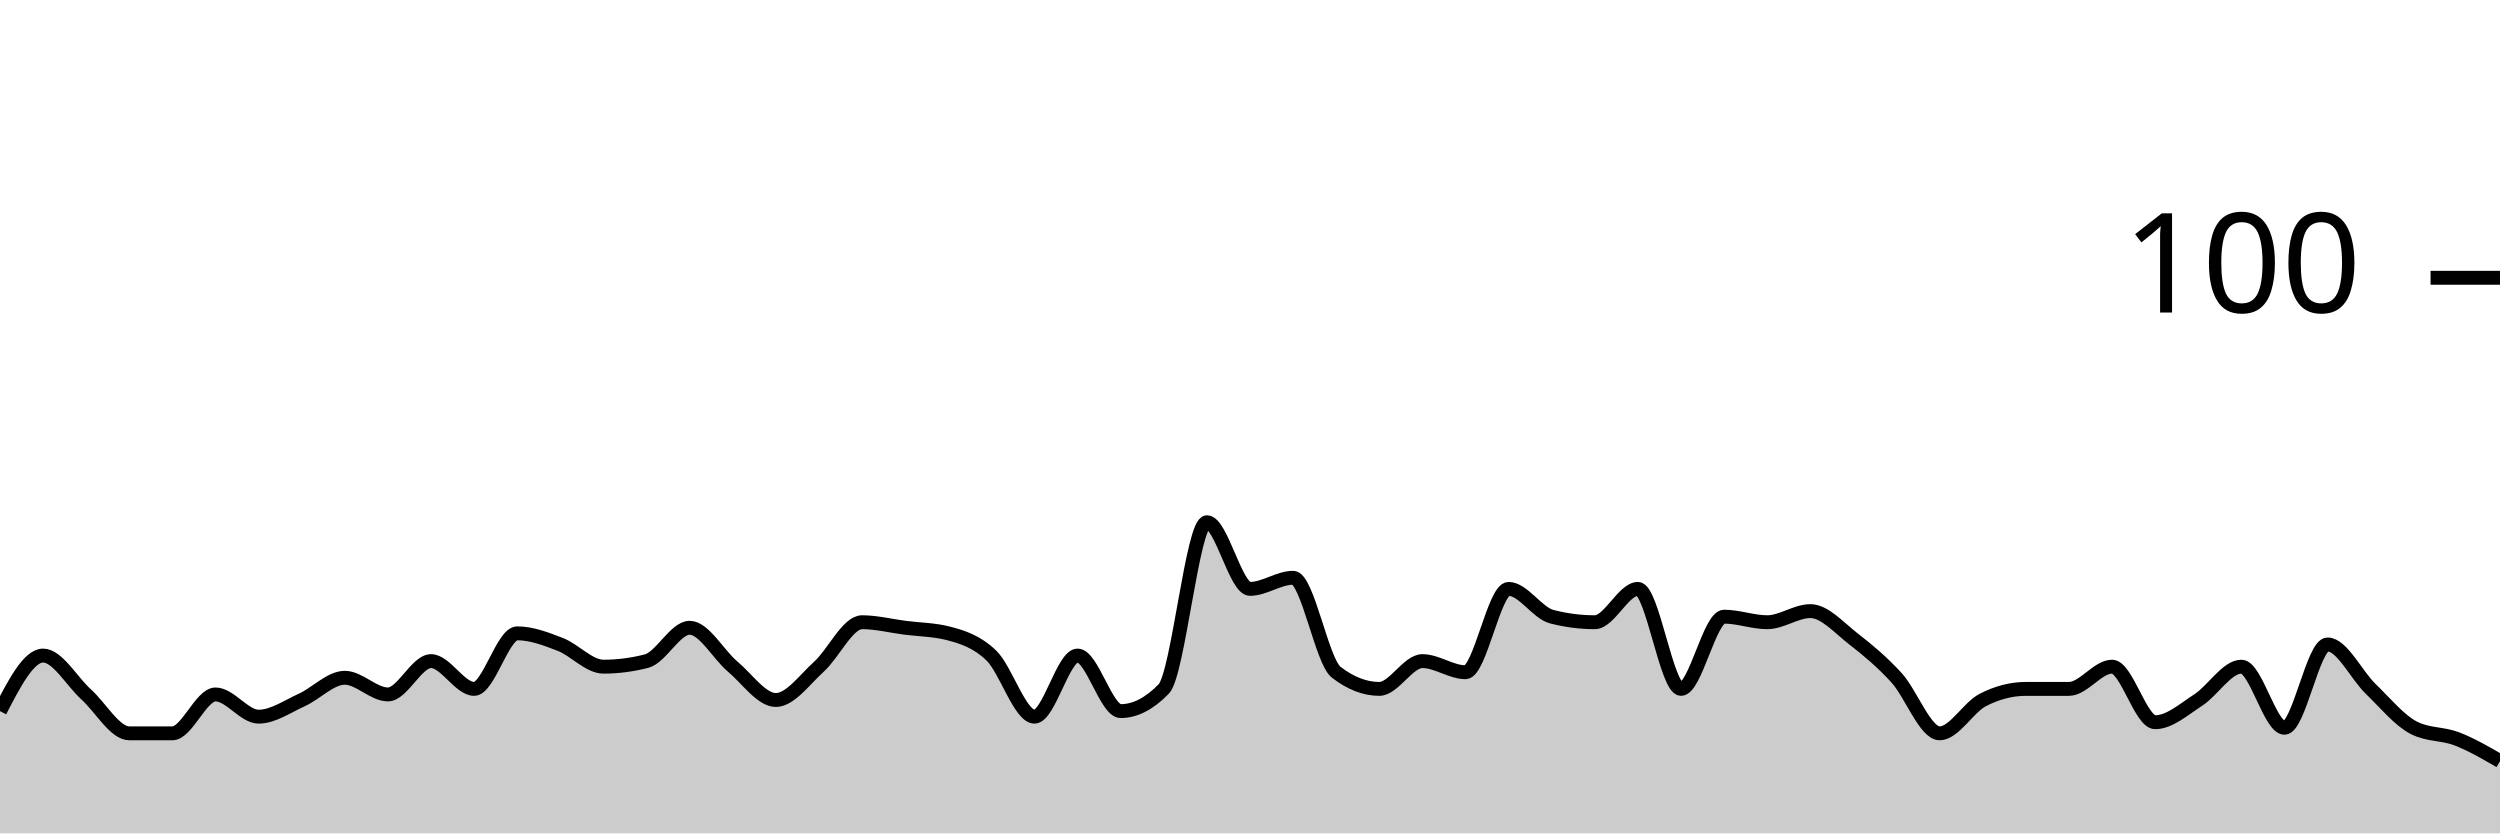
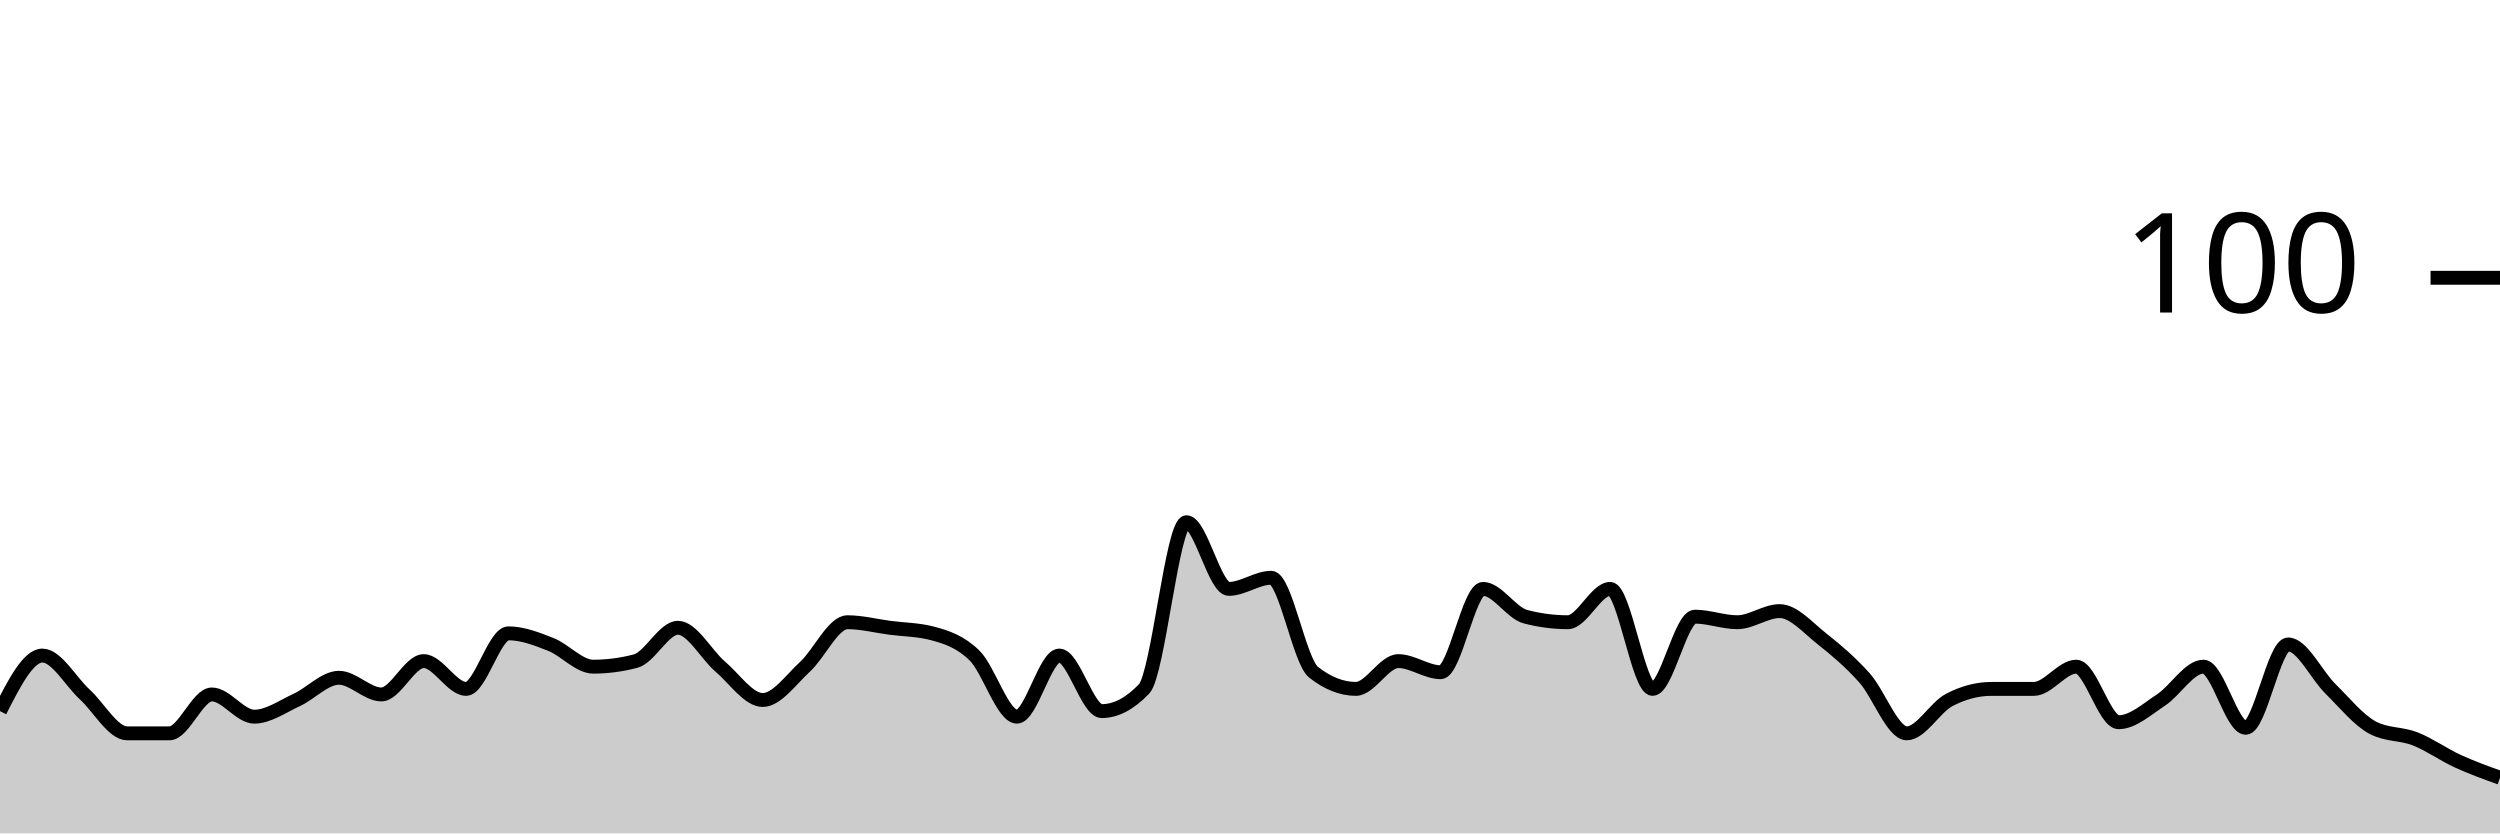
<svg xmlns="http://www.w3.org/2000/svg" viewBox="0 0 180 60">
  <g transform="translate(0,20)">
-     <path class="area" fill="rgba(0, 0, 0, 0.2)" d="M0,31.2C1.034,29.2,2.069,27.2,3.103,27.2C4.138,27.2,5.172,29.067,6.207,30C7.241,30.933,8.276,32.8,9.31,32.8C10.345,32.8,11.379,32.8,12.414,32.8C13.448,32.8,14.483,30,15.517,30C16.552,30,17.586,31.6,18.621,31.6C19.655,31.6,20.69,30.867,21.724,30.4C22.759,29.933,23.793,28.8,24.828,28.8C25.862,28.8,26.897,30,27.931,30C28.966,30,30,27.6,31.034,27.6C32.069,27.6,33.103,29.6,34.138,29.6C35.172,29.6,36.207,25.6,37.241,25.6C38.276,25.6,39.31,26,40.345,26.4C41.379,26.8,42.414,28,43.448,28C44.483,28,45.517,27.867,46.552,27.6C47.586,27.333,48.621,25.2,49.655,25.2C50.69,25.2,51.724,27.133,52.759,28C53.793,28.867,54.828,30.4,55.862,30.4C56.897,30.4,57.931,28.933,58.966,28C60,27.067,61.034,24.8,62.069,24.8C63.103,24.8,64.138,25.067,65.172,25.2C66.207,25.333,67.241,25.333,68.276,25.6C69.31,25.867,70.345,26.2,71.379,27.2C72.414,28.2,73.448,31.6,74.483,31.6C75.517,31.6,76.552,27.2,77.586,27.2C78.621,27.2,79.655,31.2,80.69,31.2C81.724,31.2,82.759,30.667,83.793,29.6C84.828,28.533,85.862,17.6,86.897,17.6C87.931,17.6,88.966,22.4,90,22.4C91.034,22.4,92.069,21.6,93.103,21.6C94.138,21.6,95.172,27.6,96.207,28.4C97.241,29.2,98.276,29.6,99.31,29.6C100.345,29.6,101.379,27.6,102.414,27.6C103.448,27.6,104.483,28.4,105.517,28.4C106.552,28.4,107.586,22.4,108.621,22.4C109.655,22.4,110.69,24.133,111.724,24.4C112.759,24.667,113.793,24.8,114.828,24.8C115.862,24.8,116.897,22.4,117.931,22.4C118.966,22.4,120,29.6,121.034,29.6C122.069,29.6,123.103,24.4,124.138,24.4C125.172,24.4,126.207,24.8,127.241,24.8C128.276,24.8,129.31,24,130.345,24C131.379,24,132.414,25.2,133.448,26C134.483,26.8,135.517,27.667,136.552,28.8C137.586,29.933,138.621,32.8,139.655,32.8C140.69,32.8,141.724,30.933,142.759,30.4C143.793,29.867,144.828,29.6,145.862,29.6C146.897,29.6,147.931,29.6,148.966,29.6C150,29.6,151.034,28,152.069,28C153.103,28,154.138,32,155.172,32C156.207,32,157.241,31.067,158.276,30.4C159.31,29.733,160.345,28,161.379,28C162.414,28,163.448,32.4,164.483,32.4C165.517,32.4,166.552,26.4,167.586,26.4C168.621,26.4,169.655,28.6,170.69,29.6C171.724,30.6,172.759,31.867,173.793,32.4C174.828,32.933,175.862,32.8,176.897,33.2C177.931,33.6,178.966,34.2,180,34.8L180,40C178.966,40,177.931,40,176.897,40C175.862,40,174.828,40,173.793,40C172.759,40,171.724,40,170.69,40C169.655,40,168.621,40,167.586,40C166.552,40,165.517,40,164.483,40C163.448,40,162.414,40,161.379,40C160.345,40,159.31,40,158.276,40C157.241,40,156.207,40,155.172,40C154.138,40,153.103,40,152.069,40C151.034,40,150,40,148.966,40C147.931,40,146.897,40,145.862,40C144.828,40,143.793,40,142.759,40C141.724,40,140.69,40,139.655,40C138.621,40,137.586,40,136.552,40C135.517,40,134.483,40,133.448,40C132.414,40,131.379,40,130.345,40C129.31,40,128.276,40,127.241,40C126.207,40,125.172,40,124.138,40C123.103,40,122.069,40,121.034,40C120,40,118.966,40,117.931,40C116.897,40,115.862,40,114.828,40C113.793,40,112.759,40,111.724,40C110.69,40,109.655,40,108.621,40C107.586,40,106.552,40,105.517,40C104.483,40,103.448,40,102.414,40C101.379,40,100.345,40,99.31,40C98.276,40,97.241,40,96.207,40C95.172,40,94.138,40,93.103,40C92.069,40,91.034,40,90,40C88.966,40,87.931,40,86.897,40C85.862,40,84.828,40,83.793,40C82.759,40,81.724,40,80.69,40C79.655,40,78.621,40,77.586,40C76.552,40,75.517,40,74.483,40C73.448,40,72.414,40,71.379,40C70.345,40,69.31,40,68.276,40C67.241,40,66.207,40,65.172,40C64.138,40,63.103,40,62.069,40C61.034,40,60,40,58.966,40C57.931,40,56.897,40,55.862,40C54.828,40,53.793,40,52.759,40C51.724,40,50.69,40,49.655,40C48.621,40,47.586,40,46.552,40C45.517,40,44.483,40,43.448,40C42.414,40,41.379,40,40.345,40C39.31,40,38.276,40,37.241,40C36.207,40,35.172,40,34.138,40C33.103,40,32.069,40,31.034,40C30,40,28.966,40,27.931,40C26.897,40,25.862,40,24.828,40C23.793,40,22.759,40,21.724,40C20.69,40,19.655,40,18.621,40C17.586,40,16.552,40,15.517,40C14.483,40,13.448,40,12.414,40C11.379,40,10.345,40,9.31,40C8.276,40,7.241,40,6.207,40C5.172,40,4.138,40,3.103,40C2.069,40,1.034,40,0,40Z" />
-     <path class="line" stroke="black" fill="none" d="M0,31.2C1.034,29.2,2.069,27.2,3.103,27.2C4.138,27.2,5.172,29.067,6.207,30C7.241,30.933,8.276,32.8,9.31,32.8C10.345,32.8,11.379,32.8,12.414,32.8C13.448,32.8,14.483,30,15.517,30C16.552,30,17.586,31.6,18.621,31.6C19.655,31.6,20.69,30.867,21.724,30.4C22.759,29.933,23.793,28.8,24.828,28.8C25.862,28.8,26.897,30,27.931,30C28.966,30,30,27.6,31.034,27.6C32.069,27.6,33.103,29.6,34.138,29.6C35.172,29.6,36.207,25.6,37.241,25.6C38.276,25.6,39.31,26,40.345,26.4C41.379,26.8,42.414,28,43.448,28C44.483,28,45.517,27.867,46.552,27.6C47.586,27.333,48.621,25.2,49.655,25.2C50.69,25.2,51.724,27.133,52.759,28C53.793,28.867,54.828,30.4,55.862,30.4C56.897,30.4,57.931,28.933,58.966,28C60,27.067,61.034,24.8,62.069,24.8C63.103,24.8,64.138,25.067,65.172,25.2C66.207,25.333,67.241,25.333,68.276,25.6C69.31,25.867,70.345,26.2,71.379,27.2C72.414,28.2,73.448,31.6,74.483,31.6C75.517,31.6,76.552,27.2,77.586,27.2C78.621,27.2,79.655,31.2,80.69,31.2C81.724,31.2,82.759,30.667,83.793,29.6C84.828,28.533,85.862,17.6,86.897,17.6C87.931,17.6,88.966,22.4,90,22.4C91.034,22.4,92.069,21.6,93.103,21.6C94.138,21.6,95.172,27.6,96.207,28.4C97.241,29.2,98.276,29.6,99.31,29.6C100.345,29.6,101.379,27.6,102.414,27.6C103.448,27.6,104.483,28.4,105.517,28.4C106.552,28.4,107.586,22.4,108.621,22.4C109.655,22.4,110.69,24.133,111.724,24.4C112.759,24.667,113.793,24.8,114.828,24.8C115.862,24.8,116.897,22.4,117.931,22.4C118.966,22.4,120,29.6,121.034,29.6C122.069,29.6,123.103,24.4,124.138,24.4C125.172,24.4,126.207,24.8,127.241,24.8C128.276,24.8,129.31,24,130.345,24C131.379,24,132.414,25.2,133.448,26C134.483,26.8,135.517,27.667,136.552,28.8C137.586,29.933,138.621,32.8,139.655,32.8C140.69,32.8,141.724,30.933,142.759,30.4C143.793,29.867,144.828,29.6,145.862,29.6C146.897,29.6,147.931,29.6,148.966,29.6C150,29.6,151.034,28,152.069,28C153.103,28,154.138,32,155.172,32C156.207,32,157.241,31.067,158.276,30.4C159.31,29.733,160.345,28,161.379,28C162.414,28,163.448,32.4,164.483,32.4C165.517,32.4,166.552,26.4,167.586,26.4C168.621,26.4,169.655,28.6,170.69,29.6C171.724,30.6,172.759,31.867,173.793,32.4C174.828,32.933,175.862,32.8,176.897,33.2C177.931,33.6,178.966,34.2,180,34.8" />
+     <path class="area" fill="rgba(0, 0, 0, 0.2)" d="M0,31.2C1.017,29.2,2.034,27.2,3.051,27.2C4.068,27.2,5.085,29.067,6.102,30C7.119,30.933,8.136,32.8,9.153,32.8C10.169,32.8,11.186,32.8,12.203,32.8C13.22,32.8,14.237,30,15.254,30C16.271,30,17.288,31.6,18.305,31.6C19.322,31.6,20.339,30.867,21.356,30.4C22.373,29.933,23.39,28.8,24.407,28.8C25.424,28.8,26.441,30,27.458,30C28.475,30,29.492,27.6,30.508,27.6C31.525,27.6,32.542,29.6,33.559,29.6C34.576,29.6,35.593,25.6,36.61,25.6C37.627,25.6,38.644,26,39.661,26.4C40.678,26.8,41.695,28,42.712,28C43.729,28,44.746,27.867,45.763,27.6C46.78,27.333,47.797,25.2,48.814,25.2C49.831,25.2,50.847,27.133,51.864,28C52.881,28.867,53.898,30.4,54.915,30.4C55.932,30.4,56.949,28.933,57.966,28C58.983,27.067,60,24.8,61.017,24.8C62.034,24.8,63.051,25.067,64.068,25.2C65.085,25.333,66.102,25.333,67.119,25.6C68.136,25.867,69.153,26.2,70.169,27.2C71.186,28.2,72.203,31.6,73.22,31.6C74.237,31.6,75.254,27.2,76.271,27.2C77.288,27.2,78.305,31.2,79.322,31.2C80.339,31.2,81.356,30.667,82.373,29.6C83.39,28.533,84.407,17.6,85.424,17.6C86.441,17.6,87.458,22.4,88.475,22.4C89.492,22.4,90.508,21.6,91.525,21.6C92.542,21.6,93.559,27.6,94.576,28.4C95.593,29.2,96.61,29.6,97.627,29.6C98.644,29.6,99.661,27.6,100.678,27.6C101.695,27.6,102.712,28.4,103.729,28.4C104.746,28.4,105.763,22.4,106.78,22.4C107.797,22.4,108.814,24.133,109.831,24.4C110.847,24.667,111.864,24.8,112.881,24.8C113.898,24.8,114.915,22.4,115.932,22.4C116.949,22.4,117.966,29.6,118.983,29.6C120,29.6,121.017,24.4,122.034,24.4C123.051,24.4,124.068,24.8,125.085,24.8C126.102,24.8,127.119,24,128.136,24C129.153,24,130.169,25.2,131.186,26C132.203,26.8,133.22,27.667,134.237,28.8C135.254,29.933,136.271,32.8,137.288,32.8C138.305,32.8,139.322,30.933,140.339,30.4C141.356,29.867,142.373,29.6,143.39,29.6C144.407,29.6,145.424,29.6,146.441,29.6C147.458,29.6,148.475,28,149.492,28C150.508,28,151.525,32,152.542,32C153.559,32,154.576,31.067,155.593,30.4C156.61,29.733,157.627,28,158.644,28C159.661,28,160.678,32.4,161.695,32.4C162.712,32.4,163.729,26.4,164.746,26.4C165.763,26.4,166.78,28.6,167.797,29.6C168.814,30.6,169.831,31.867,170.847,32.4C171.864,32.933,172.881,32.8,173.898,33.2C174.915,33.6,175.932,34.333,176.949,34.8C177.966,35.267,178.983,35.633,180,36L180,40C178.983,40,177.966,40,176.949,40C175.932,40,174.915,40,173.898,40C172.881,40,171.864,40,170.847,40C169.831,40,168.814,40,167.797,40C166.78,40,165.763,40,164.746,40C163.729,40,162.712,40,161.695,40C160.678,40,159.661,40,158.644,40C157.627,40,156.61,40,155.593,40C154.576,40,153.559,40,152.542,40C151.525,40,150.508,40,149.492,40C148.475,40,147.458,40,146.441,40C145.424,40,144.407,40,143.39,40C142.373,40,141.356,40,140.339,40C139.322,40,138.305,40,137.288,40C136.271,40,135.254,40,134.237,40C133.22,40,132.203,40,131.186,40C130.169,40,129.153,40,128.136,40C127.119,40,126.102,40,125.085,40C124.068,40,123.051,40,122.034,40C121.017,40,120,40,118.983,40C117.966,40,116.949,40,115.932,40C114.915,40,113.898,40,112.881,40C111.864,40,110.847,40,109.831,40C108.814,40,107.797,40,106.78,40C105.763,40,104.746,40,103.729,40C102.712,40,101.695,40,100.678,40C99.661,40,98.644,40,97.627,40C96.61,40,95.593,40,94.576,40C93.559,40,92.542,40,91.525,40C90.508,40,89.492,40,88.475,40C87.458,40,86.441,40,85.424,40C84.407,40,83.39,40,82.373,40C81.356,40,80.339,40,79.322,40C78.305,40,77.288,40,76.271,40C75.254,40,74.237,40,73.22,40C72.203,40,71.186,40,70.169,40C69.153,40,68.136,40,67.119,40C66.102,40,65.085,40,64.068,40C63.051,40,62.034,40,61.017,40C60,40,58.983,40,57.966,40C56.949,40,55.932,40,54.915,40C53.898,40,52.881,40,51.864,40C50.847,40,49.831,40,48.814,40C47.797,40,46.78,40,45.763,40C44.746,40,43.729,40,42.712,40C41.695,40,40.678,40,39.661,40C38.644,40,37.627,40,36.61,40C35.593,40,34.576,40,33.559,40C32.542,40,31.525,40,30.508,40C29.492,40,28.475,40,27.458,40C26.441,40,25.424,40,24.407,40C23.39,40,22.373,40,21.356,40C20.339,40,19.322,40,18.305,40C17.288,40,16.271,40,15.254,40C14.237,40,13.22,40,12.203,40C11.186,40,10.169,40,9.153,40C8.136,40,7.119,40,6.102,40C5.085,40,4.068,40,3.051,40C2.034,40,1.017,40,0,40Z" />
+     <path class="line" stroke="black" fill="none" d="M0,31.2C1.017,29.2,2.034,27.2,3.051,27.2C4.068,27.2,5.085,29.067,6.102,30C7.119,30.933,8.136,32.8,9.153,32.8C10.169,32.8,11.186,32.8,12.203,32.8C13.22,32.8,14.237,30,15.254,30C16.271,30,17.288,31.6,18.305,31.6C19.322,31.6,20.339,30.867,21.356,30.4C22.373,29.933,23.39,28.8,24.407,28.8C25.424,28.8,26.441,30,27.458,30C28.475,30,29.492,27.6,30.508,27.6C31.525,27.6,32.542,29.6,33.559,29.6C34.576,29.6,35.593,25.6,36.61,25.6C37.627,25.6,38.644,26,39.661,26.4C40.678,26.8,41.695,28,42.712,28C43.729,28,44.746,27.867,45.763,27.6C46.78,27.333,47.797,25.2,48.814,25.2C49.831,25.2,50.847,27.133,51.864,28C52.881,28.867,53.898,30.4,54.915,30.4C55.932,30.4,56.949,28.933,57.966,28C58.983,27.067,60,24.8,61.017,24.8C62.034,24.8,63.051,25.067,64.068,25.2C65.085,25.333,66.102,25.333,67.119,25.6C68.136,25.867,69.153,26.2,70.169,27.2C71.186,28.2,72.203,31.6,73.22,31.6C74.237,31.6,75.254,27.2,76.271,27.2C77.288,27.2,78.305,31.2,79.322,31.2C80.339,31.2,81.356,30.667,82.373,29.6C83.39,28.533,84.407,17.6,85.424,17.6C86.441,17.6,87.458,22.4,88.475,22.4C89.492,22.4,90.508,21.6,91.525,21.6C92.542,21.6,93.559,27.6,94.576,28.4C95.593,29.2,96.61,29.6,97.627,29.6C98.644,29.6,99.661,27.6,100.678,27.6C101.695,27.6,102.712,28.4,103.729,28.4C104.746,28.4,105.763,22.4,106.78,22.4C107.797,22.4,108.814,24.133,109.831,24.4C110.847,24.667,111.864,24.8,112.881,24.8C113.898,24.8,114.915,22.4,115.932,22.4C116.949,22.4,117.966,29.6,118.983,29.6C120,29.6,121.017,24.4,122.034,24.4C123.051,24.4,124.068,24.8,125.085,24.8C126.102,24.8,127.119,24,128.136,24C129.153,24,130.169,25.2,131.186,26C132.203,26.8,133.22,27.667,134.237,28.8C135.254,29.933,136.271,32.8,137.288,32.8C138.305,32.8,139.322,30.933,140.339,30.4C141.356,29.867,142.373,29.6,143.39,29.6C144.407,29.6,145.424,29.6,146.441,29.6C147.458,29.6,148.475,28,149.492,28C150.508,28,151.525,32,152.542,32C153.559,32,154.576,31.067,155.593,30.4C156.61,29.733,157.627,28,158.644,28C159.661,28,160.678,32.4,161.695,32.4C162.712,32.4,163.729,26.4,164.746,26.4C165.763,26.4,166.78,28.6,167.797,29.6C168.814,30.6,169.831,31.867,170.847,32.4C171.864,32.933,172.881,32.8,173.898,33.2C174.915,33.6,175.932,34.333,176.949,34.8C177.966,35.267,178.983,35.633,180,36" />
    <path class="axis-ceiling" stroke-width="1" stroke="black" fill="none" d="M175,0L180,0" />
    <text class="axis-ceiling-label" font-family="sans-serif" text-anchor="end" font-size="10px" x="170" y="2.5">100</text>
  </g>
</svg>
